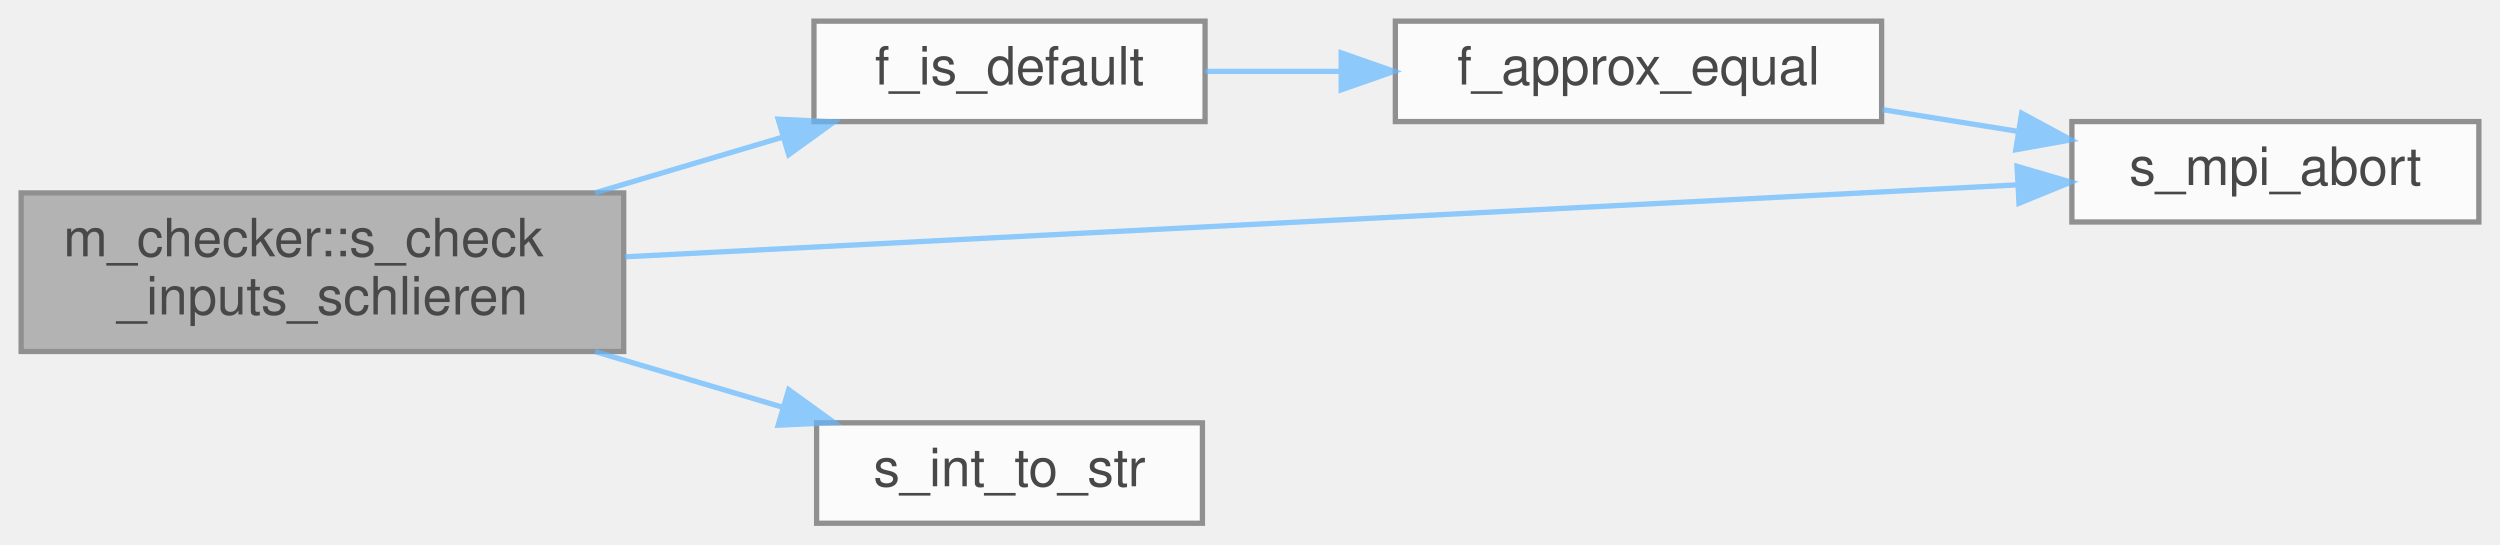
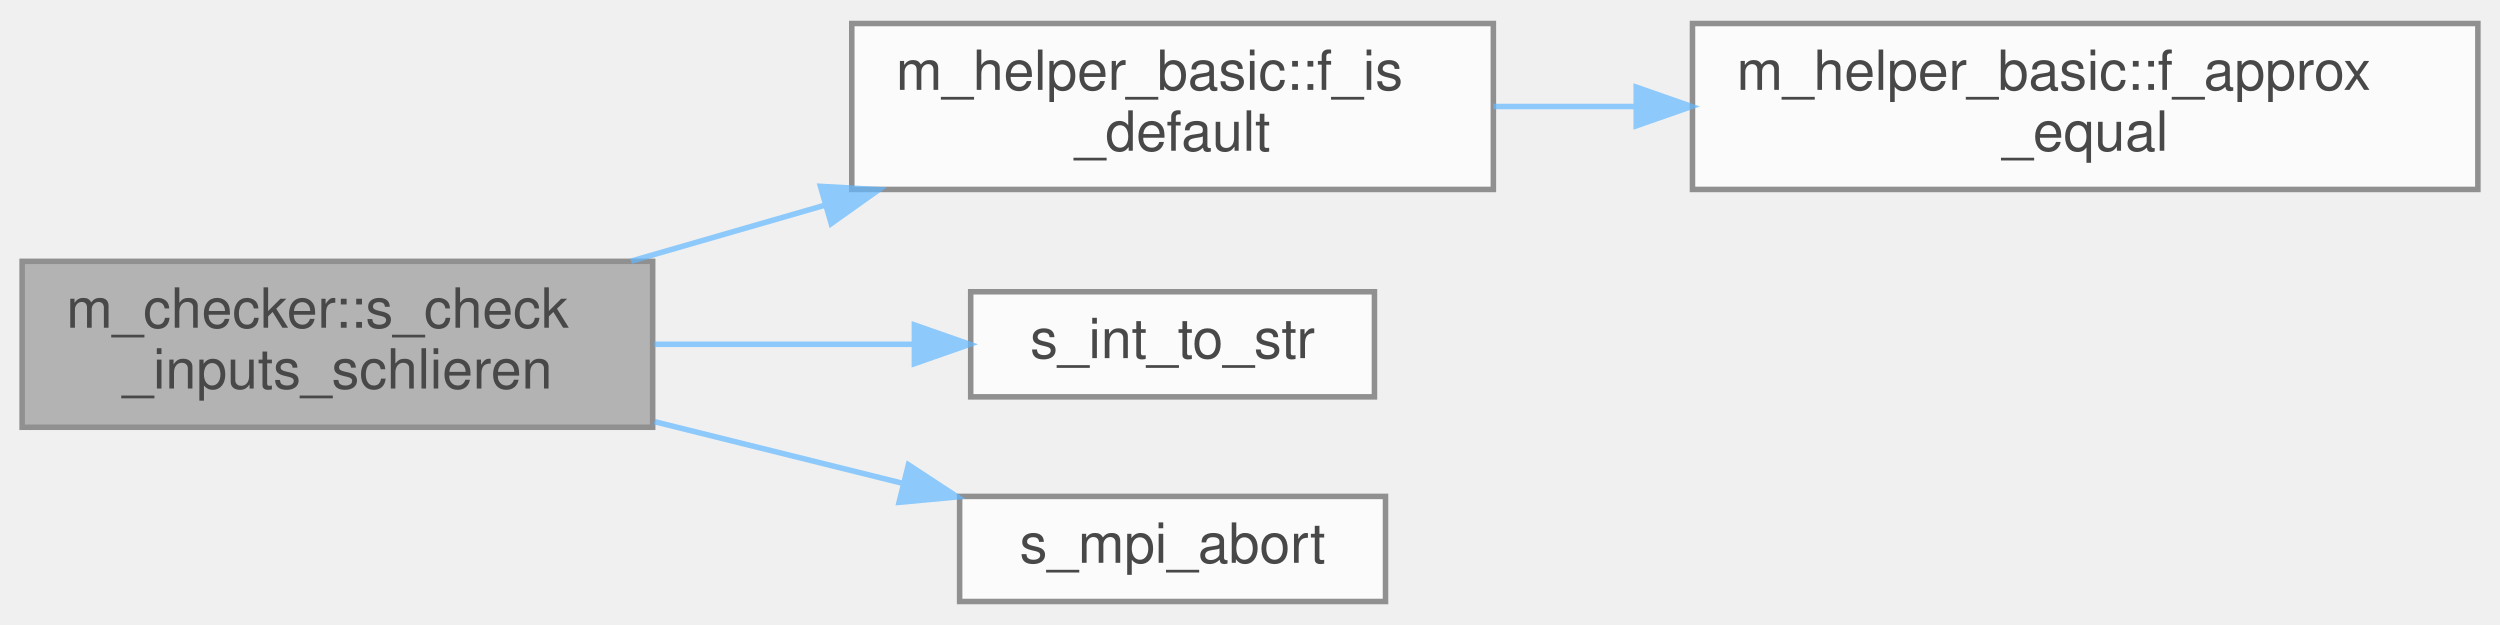
- <svg xmlns="http://www.w3.org/2000/svg" xmlns:xlink="http://www.w3.org/1999/xlink" width="473pt" height="103pt" viewBox="0.00 0.00 473.00 103.00">
+ <svg xmlns="http://www.w3.org/2000/svg" xmlns:xlink="http://www.w3.org/1999/xlink" width="452pt" height="113pt" viewBox="0.00 0.00 452.00 112.50">
  <svg id="main" version="1.1" xml:space="preserve">
    <style type="text/css">
.node, .edge {opacity: 0.7;}
.node.selected, .edge.selected {opacity: 1;}
.edge:hover path { stroke: red; }
.edge:hover polygon { stroke: red; fill: red; }
</style>
    <svg id="graph" class="graph">
-       <g id="graph0" class="graph" transform="scale(1 1) rotate(0) translate(4 99)">
+       <g id="graph0" class="graph" transform="scale(1 1) rotate(0) translate(4 108.5)">
        <g id="Node000001" class="node">
          <g id="a_Node000001">
            <a xlink:title="Checks constraints on numerical Schlieren parameters (schlieren_wrt and schlieren_alpha)">
-               <polygon fill="#999999" stroke="#666666" points="114,-62.5 0,-62.5 0,-32.5 114,-32.5 114,-62.5" />
-               <text text-anchor="start" x="8" y="-50.5" font-family="Helvetica,sans-Serif" font-size="10.00">m_checker::s_check</text>
-               <text text-anchor="middle" x="57" y="-39.5" font-family="Helvetica,sans-Serif" font-size="10.00">_inputs_schlieren</text>
+               <polygon fill="#999999" stroke="#666666" points="114,-61.5 0,-61.5 0,-31.5 114,-31.5 114,-61.5" />
+               <text text-anchor="start" x="8" y="-49.5" font-family="Helvetica,sans-Serif" font-size="10.00">m_checker::s_check</text>
+               <text text-anchor="middle" x="57" y="-38.5" font-family="Helvetica,sans-Serif" font-size="10.00">_inputs_schlieren</text>
            </a>
          </g>
        </g>
        <g id="Node000002" class="node">
          <g id="a_Node000002">
-             <a xlink:href="m__helper_8fpp_8f90.html#ad7eb5f3e531ad8b37fa39d55e1076db5" target="_top" xlink:title="Checks if a real(kind(0d0)) variable is of default value.">
-               <polygon fill="white" stroke="#666666" points="224,-95 150,-95 150,-76 224,-76 224,-95" />
-               <text text-anchor="middle" x="187" y="-83" font-family="Helvetica,sans-Serif" font-size="10.00">f_is_default</text>
+             <a xlink:href="namespacem__helper__basic.html#af1ad5f2cff7ebf5c909a7fc212815ff2" target="_top" xlink:title="Checks if a real(kind(0d0)) variable is of default value.">
+               <polygon fill="white" stroke="#666666" points="266,-104.5 150,-104.5 150,-74.5 266,-74.5 266,-104.5" />
+               <text text-anchor="start" x="158" y="-92.5" font-family="Helvetica,sans-Serif" font-size="10.00">m_helper_basic::f_is</text>
+               <text text-anchor="middle" x="208" y="-81.5" font-family="Helvetica,sans-Serif" font-size="10.00">_default</text>
            </a>
          </g>
        </g>
        <g id="edge1_Node000001_Node000002" class="edge">
          <g id="a_edge1_Node000001_Node000002">
            <a xlink:title=" ">
-               <path fill="none" stroke="#63b8ff" d="M108.59,-62.52C120.37,-66.02 132.79,-69.7 144.14,-73.07" />
-               <polygon fill="#63b8ff" stroke="#63b8ff" points="143.23,-76.45 153.81,-75.94 145.22,-69.74 143.23,-76.45" />
+               <path fill="none" stroke="#63b8ff" d="M110.11,-61.54C121.46,-64.81 133.56,-68.31 145.24,-71.68" />
+               <polygon fill="#63b8ff" stroke="#63b8ff" points="144.34,-75.06 154.92,-74.47 146.28,-68.33 144.34,-75.06" />
            </a>
          </g>
        </g>
        <g id="Node000004" class="node">
          <g id="a_Node000004">
-             <a xlink:href="m__mpi__common_8fpp_8f90.html#ad9e1329e498b65ad4256658675d6f797" target="_top" xlink:title="The subroutine terminates the MPI execution environment.">
-               <polygon fill="white" stroke="#666666" points="465,-76 388,-76 388,-57 465,-57 465,-76" />
-               <text text-anchor="middle" x="426.5" y="-64" font-family="Helvetica,sans-Serif" font-size="10.00">s_mpi_abort</text>
+             <a xlink:href="m__helper_8fpp_8f90.html#a8a0505b2bd4f3d8cb2bf3ce16cfe01e3" target="_top" xlink:title=" ">
+               <polygon fill="white" stroke="#666666" points="244.5,-56 171.5,-56 171.5,-37 244.5,-37 244.5,-56" />
+               <text text-anchor="middle" x="208" y="-44" font-family="Helvetica,sans-Serif" font-size="10.00">s_int_to_str</text>
            </a>
          </g>
        </g>
-         <g id="edge5_Node000001_Node000004" class="edge">
-           <g id="a_edge5_Node000001_Node000004">
+         <g id="edge3_Node000001_Node000004" class="edge">
+           <g id="a_edge3_Node000001_Node000004">
            <a xlink:title=" ">
-               <path fill="none" stroke="#63b8ff" d="M114.22,-50.41C186.17,-54.13 309.61,-60.51 377.41,-64.01" />
-               <polygon fill="#63b8ff" stroke="#63b8ff" points="377.63,-67.53 387.8,-64.55 377.99,-60.54 377.63,-67.53" />
+               <path fill="none" stroke="#63b8ff" d="M114.33,-46.5C129.72,-46.5 146.2,-46.5 160.94,-46.5" />
+               <polygon fill="#63b8ff" stroke="#63b8ff" points="161.32,-50 171.32,-46.5 161.32,-43 161.32,-50" />
            </a>
          </g>
        </g>
        <g id="Node000005" class="node">
          <g id="a_Node000005">
-             <a xlink:href="m__helper_8fpp_8f90.html#a8a0505b2bd4f3d8cb2bf3ce16cfe01e3" target="_top" xlink:title=" ">
-               <polygon fill="white" stroke="#666666" points="223.5,-19 150.5,-19 150.5,0 223.5,0 223.5,-19" />
-               <text text-anchor="middle" x="187" y="-7" font-family="Helvetica,sans-Serif" font-size="10.00">s_int_to_str</text>
+             <a xlink:href="m__mpi__common_8fpp_8f90.html#ad9e1329e498b65ad4256658675d6f797" target="_top" xlink:title="The subroutine terminates the MPI execution environment.">
+               <polygon fill="white" stroke="#666666" points="246.5,-19 169.5,-19 169.5,0 246.5,0 246.5,-19" />
+               <text text-anchor="middle" x="208" y="-7" font-family="Helvetica,sans-Serif" font-size="10.00">s_mpi_abort</text>
            </a>
          </g>
        </g>
        <g id="edge4_Node000001_Node000005" class="edge">
          <g id="a_edge4_Node000001_Node000005">
            <a xlink:title=" ">
-               <path fill="none" stroke="#63b8ff" d="M108.59,-32.48C120.37,-28.98 132.79,-25.3 144.14,-21.93" />
-               <polygon fill="#63b8ff" stroke="#63b8ff" points="145.22,-25.26 153.81,-19.06 143.23,-18.55 145.22,-25.26" />
+               <path fill="none" stroke="#63b8ff" d="M114.33,-32.51C129.05,-28.86 144.78,-24.95 159.02,-21.41" />
+               <polygon fill="#63b8ff" stroke="#63b8ff" points="160.24,-24.72 169.1,-18.91 158.55,-17.93 160.24,-24.72" />
            </a>
          </g>
        </g>
        <g id="Node000003" class="node">
          <g id="a_Node000003">
-             <a xlink:href="m__helper_8fpp_8f90.html#a7bdf2eff292c20e9c330089da2e53a97" target="_top" xlink:title="This procedure checks if two floating point numbers of kind(0d0) are within tolerance.">
-               <polygon fill="white" stroke="#666666" points="352,-95 260,-95 260,-76 352,-76 352,-95" />
-               <text text-anchor="middle" x="306" y="-83" font-family="Helvetica,sans-Serif" font-size="10.00">f_approx_equal</text>
+             <a xlink:href="namespacem__helper__basic.html#a4d4fbabb3807eb662390dd48ef95330d" target="_top" xlink:title="This procedure checks if two floating point numbers of kind(0d0) are within tolerance.">
+               <polygon fill="white" stroke="#666666" points="444,-104.5 302,-104.5 302,-74.5 444,-74.5 444,-104.5" />
+               <text text-anchor="start" x="310" y="-92.5" font-family="Helvetica,sans-Serif" font-size="10.00">m_helper_basic::f_approx</text>
+               <text text-anchor="middle" x="373" y="-81.5" font-family="Helvetica,sans-Serif" font-size="10.00">_equal</text>
            </a>
          </g>
        </g>
        <g id="edge2_Node000002_Node000003" class="edge">
          <g id="a_edge2_Node000002_Node000003">
            <a xlink:title=" ">
-               <path fill="none" stroke="#63b8ff" d="M224.06,-85.5C232.17,-85.5 240.95,-85.5 249.64,-85.5" />
-               <polygon fill="#63b8ff" stroke="#63b8ff" points="249.76,-89 259.76,-85.5 249.76,-82 249.76,-89" />
-             </a>
-           </g>
-         </g>
-         <g id="edge3_Node000003_Node000004" class="edge">
-           <g id="a_edge3_Node000003_Node000004">
-             <a xlink:title=" ">
-               <path fill="none" stroke="#63b8ff" d="M352.14,-78.26C360.51,-76.92 369.28,-75.51 377.72,-74.16" />
-               <polygon fill="#63b8ff" stroke="#63b8ff" points="378.5,-77.58 387.82,-72.54 377.39,-70.67 378.5,-77.58" />
+               <path fill="none" stroke="#63b8ff" d="M266.01,-89.5C274.32,-89.5 283.01,-89.5 291.68,-89.5" />
+               <polygon fill="#63b8ff" stroke="#63b8ff" points="291.83,-93 301.83,-89.5 291.83,-86 291.83,-93" />
            </a>
          </g>
        </g>
      </g>
    </svg>
  </svg>
  <style type="text/css">

[data-mouse-over-selected='false'] { opacity: 0.7; }
[data-mouse-over-selected='true']  { opacity: 1.0; }

</style>
</svg>
